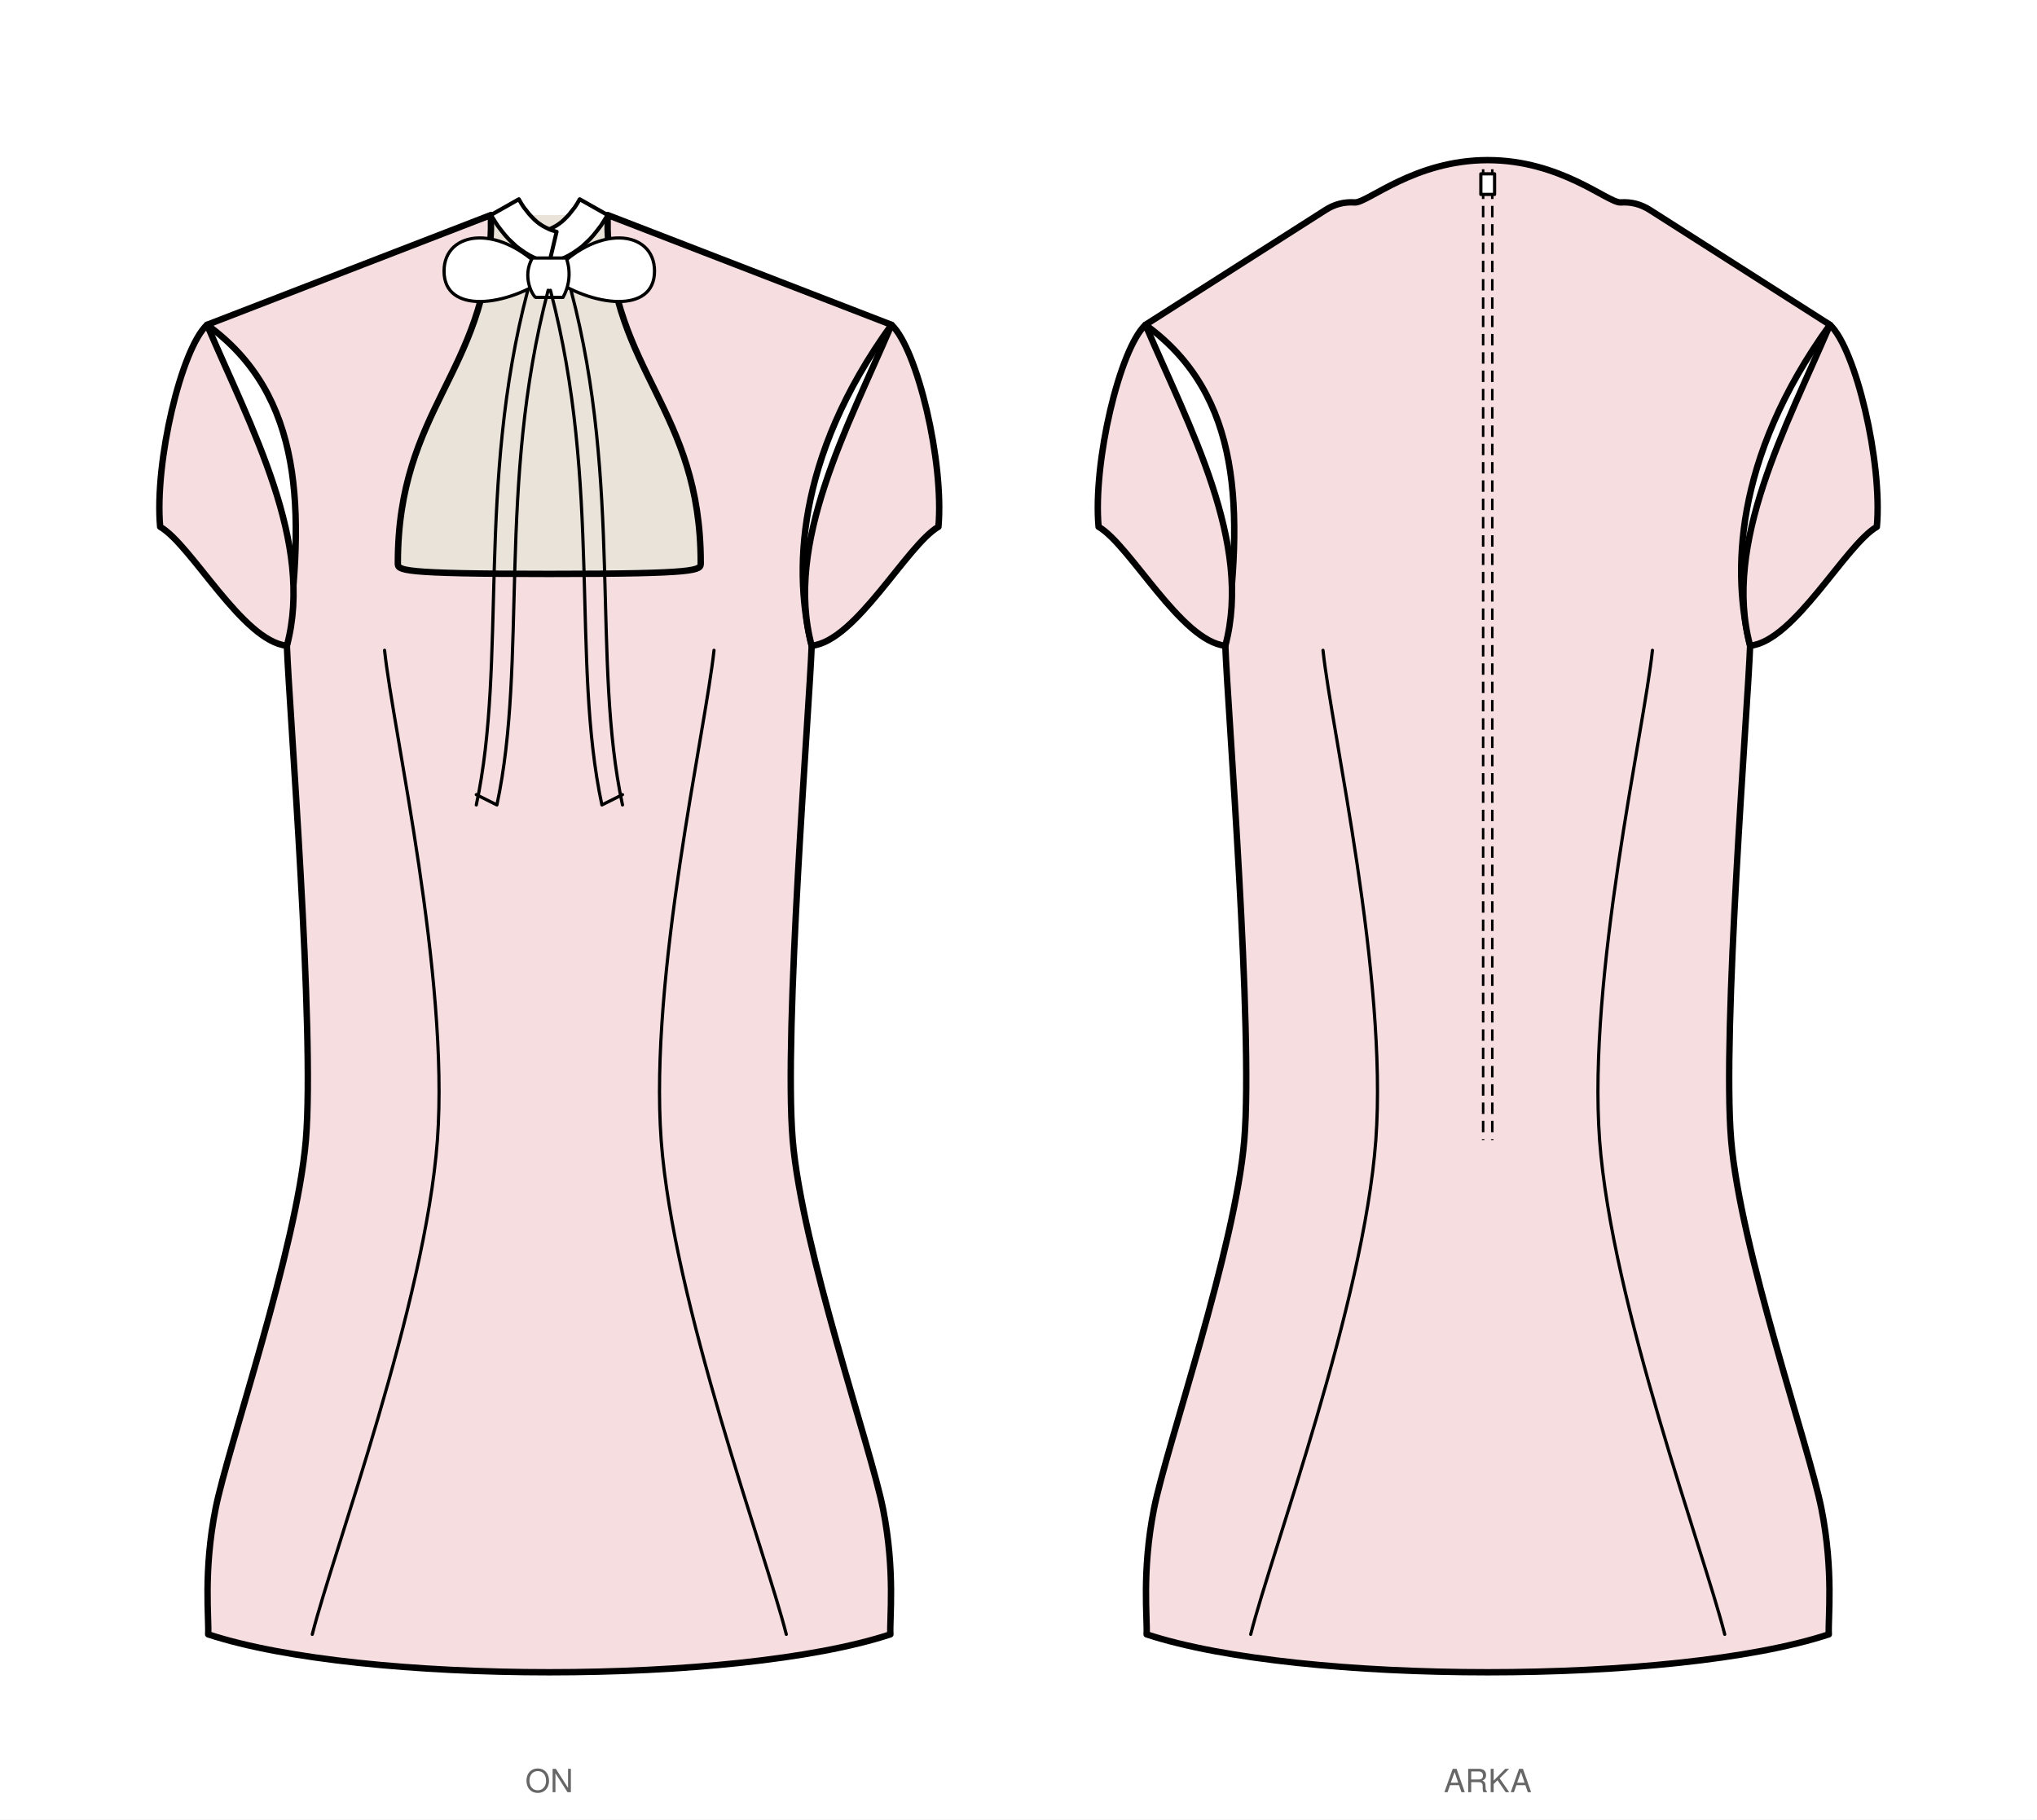
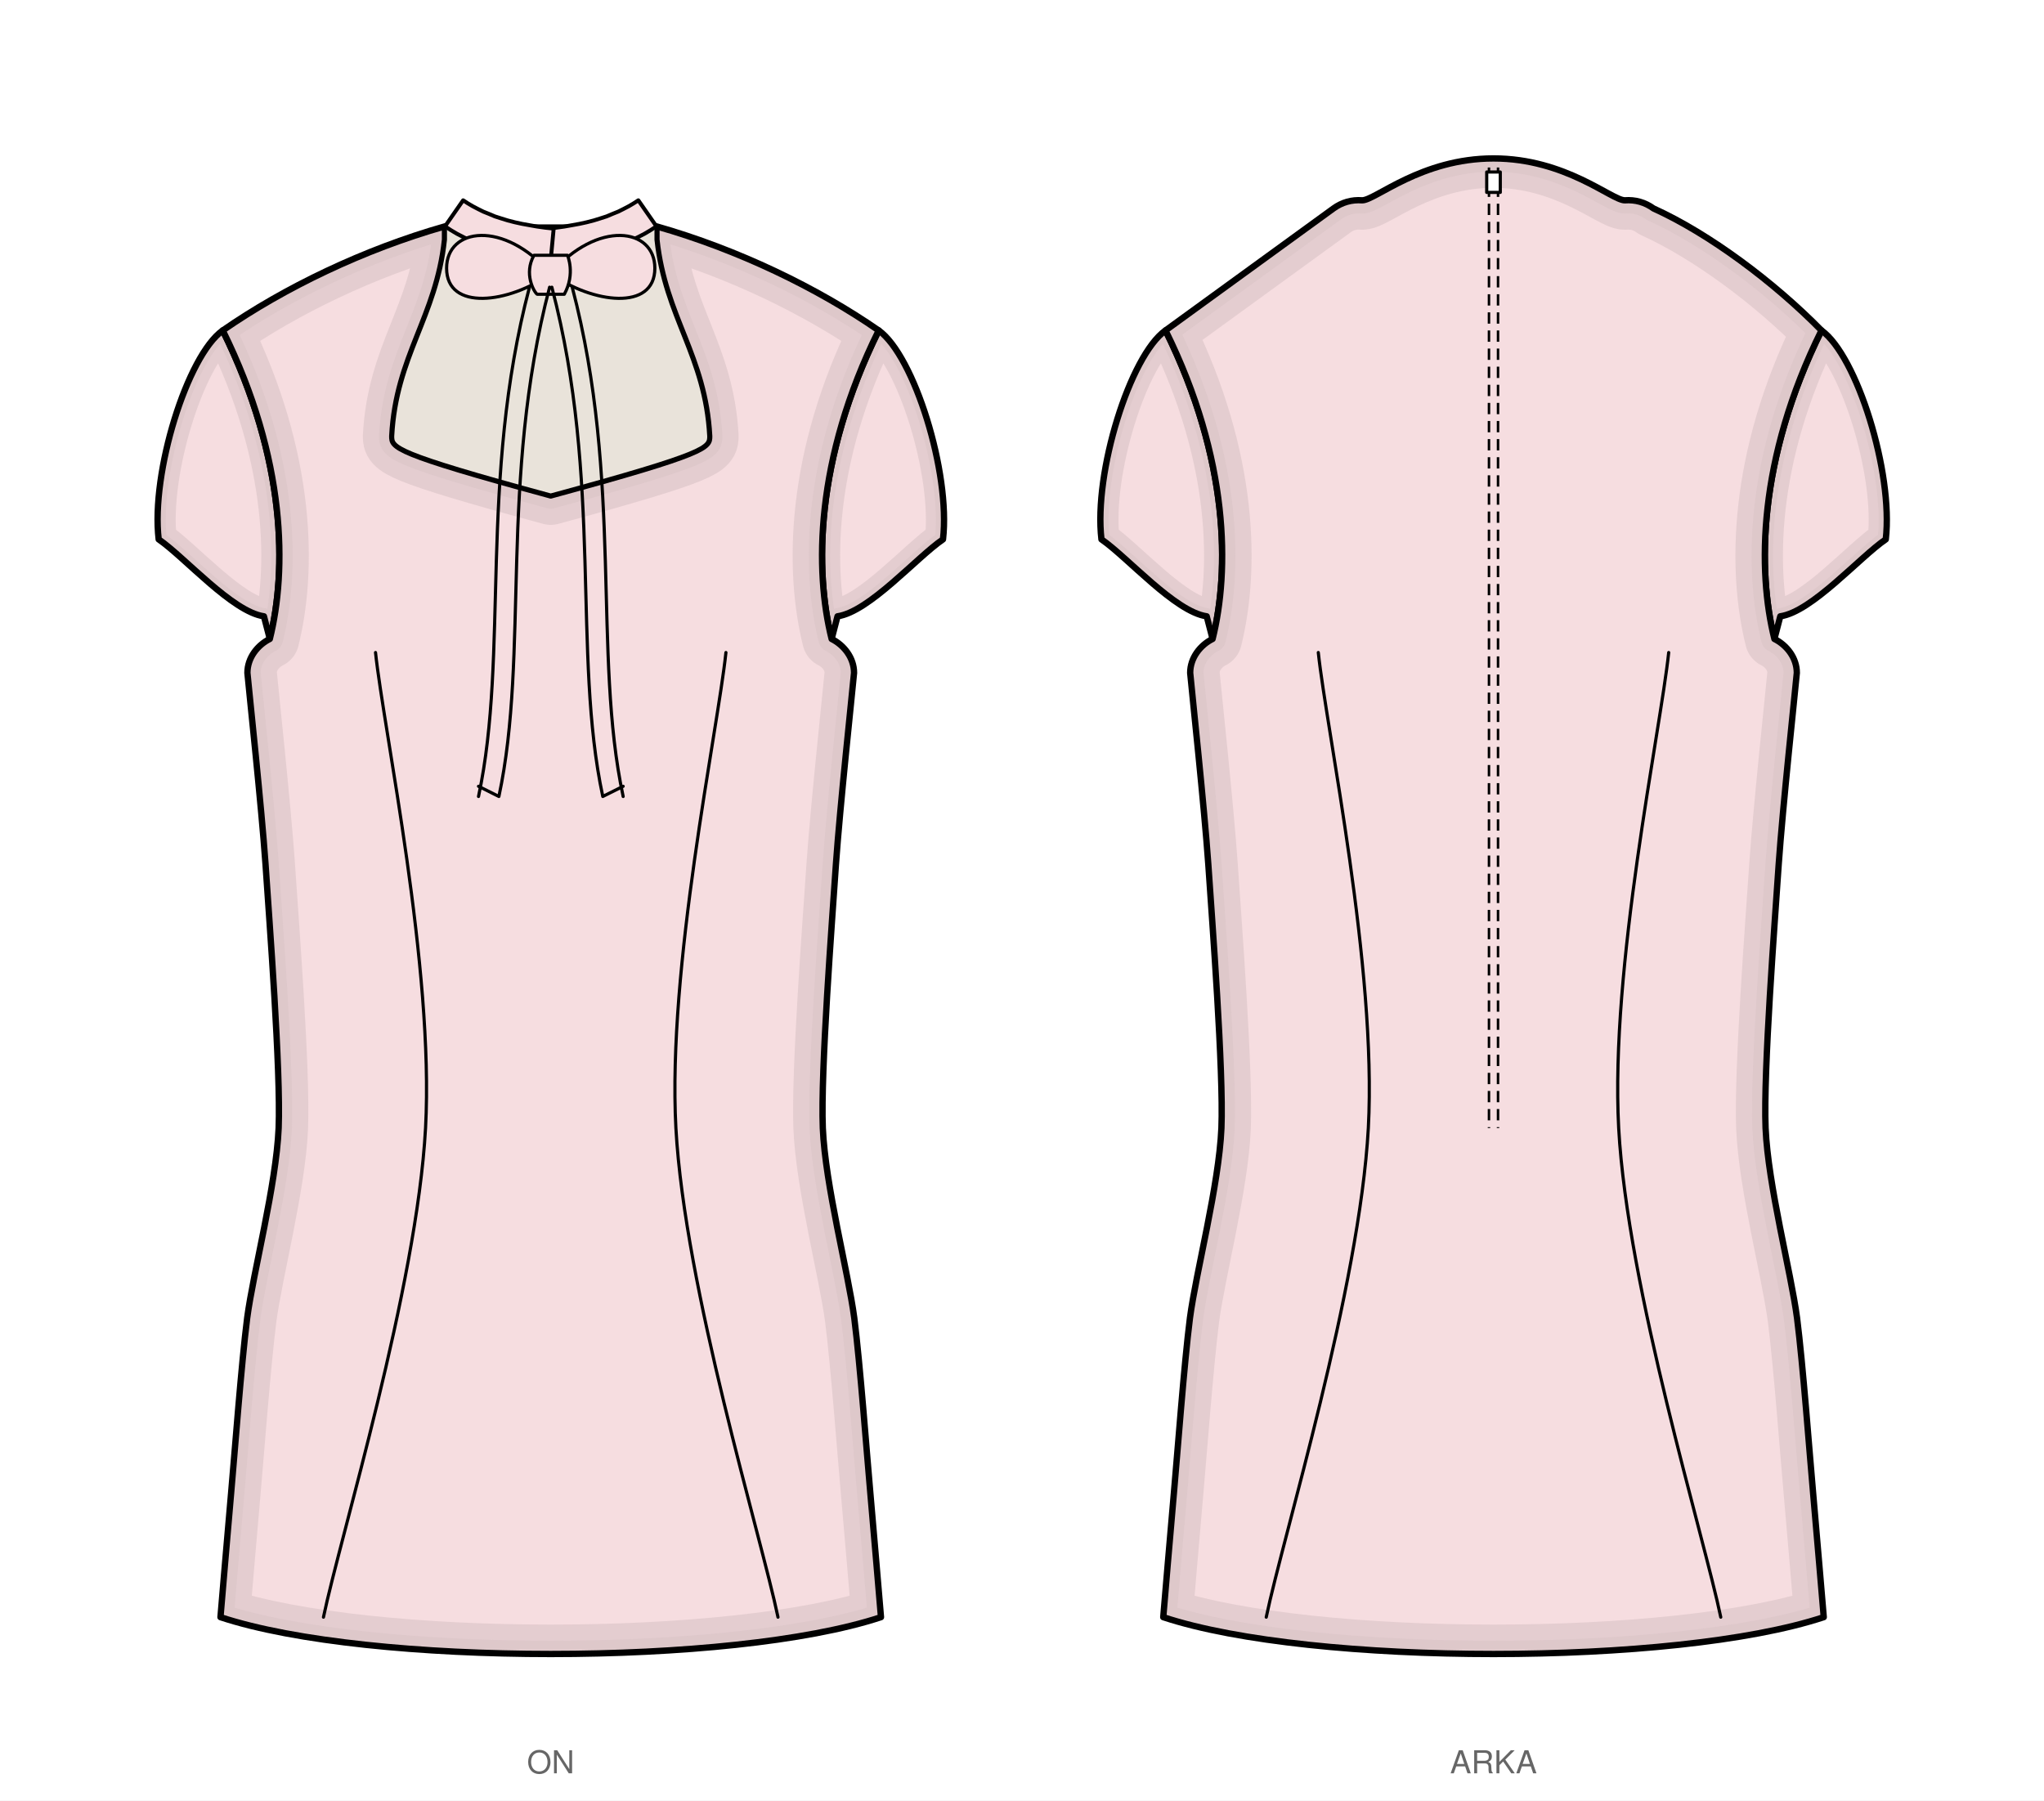
- <svg xmlns="http://www.w3.org/2000/svg" viewBox="0 0 890.4 795.5" width="890.4mm" height="795.5mm" data-siluet="v1" data-kaynak="8966a923dc6435a486e2c2d478de082db27dd674b1f401feff889bd11e55f903">
-   <rect width="890.4" height="795.5" fill="#fff" />
-   <g transform="translate(240.1 84.0)" data-gorunum="on">
-     <clipPath id="ten-on">
-       <path d="M 0.0 166.9 C 66.2 166.9 66.2 165.3 66.2 162.2 C 66.2 94.7 27.5 79.0 25.5 16.3 L 25.5 10.0 L -25.5 10.0 L -25.5 16.3 C -27.5 79.0 -66.2 94.7 -66.2 162.2 C -66.2 165.3 -66.2 166.9 0.0 166.9 Z" />
+ <svg xmlns="http://www.w3.org/2000/svg" viewBox="0 0 903.0 795.5" width="903.0mm" height="795.5mm" data-siluet="v1" data-kaynak="8966a923dc6435a486e2c2d478de082db27dd674b1f401feff889bd11e55f903">
+   <rect width="903.0" height="795.5" fill="#fff" />
+   <g transform="translate(243.3 84.0)" data-gorunum="on">
+     <clipPath id="kp-kolRon-1">
+       <path d="M 144.9 62.0 C 160.5 73.1 176.7 124.8 173.3 154.3 C 161.6 162.3 140.7 186.3 126.7 188.3 L 124.1 198.3 C 116.6 168.3 116.6 119.2 144.9 62.0 Z" />
    </clipPath>
-     <path d="M 0.0 166.9 C 66.2 166.9 66.2 165.3 66.2 162.2 C 66.2 94.7 27.5 79.0 25.5 16.3 L 25.5 10.0 L -25.5 10.0 L -25.5 16.3 C -27.5 79.0 -66.2 94.7 -66.2 162.2 C -66.2 165.3 -66.2 166.9 0.0 166.9 Z" fill="#e9e3da" stroke="none" clip-path="url(#ten-on)" />
-     <path d="M 0.0 166.9 C 66.2 166.9 66.2 165.3 66.2 162.2 C 66.2 94.7 27.5 79.0 25.5 16.3 L 25.5 10.0 L 149.6 58.0 C 107.0 116.9 107.0 167.4 114.7 198.3 C 113.7 225.7 102.4 366.6 106.4 414.4 C 110.4 462.2 140.5 548.4 145.9 575.7 C 151.3 603.1 148.7 623.6 149.1 630.5 C 82.0 652.6 -82.0 652.6 -149.1 630.5 C -148.7 623.6 -151.3 603.1 -145.9 575.7 C -140.5 548.4 -110.4 462.2 -106.4 414.4 C -102.4 366.6 -113.7 225.7 -114.7 198.3 C -107.0 139.4 -107.0 88.9 -149.6 58.0 L -25.5 10.0 L -25.5 16.3 C -27.5 79.0 -66.2 94.7 -66.2 162.2 C -66.2 165.3 -66.2 166.9 0.0 166.9 Z" fill="#f6dde0" stroke="#000" stroke-width="2.8" stroke-linejoin="round" stroke-linecap="round" />
-     <path d="M 149.6 58.0 C 160.9 68.6 172.6 118.0 170.1 146.3 C 156.3 154.3 134.1 196.3 114.7 198.3 C 102.7 153.4 130.4 102.9 149.6 58.0 Z" fill="#f6dde0" stroke="#000" stroke-width="2.8" stroke-linejoin="round" stroke-linecap="round" />
-     <path d="M -149.6 58.0 C -160.9 68.6 -172.6 118.0 -170.1 146.3 C -156.3 154.3 -134.1 196.3 -114.7 198.3 C -102.7 153.4 -130.4 102.9 -149.6 58.0 Z" fill="#f6dde0" stroke="#000" stroke-width="2.8" stroke-linejoin="round" stroke-linecap="round" />
-     <path d="M 72.0 200.3 C 68.2 236.0 43.7 342.7 48.9 414.4 C 54.2 486.1 94.5 594.5 103.6 630.5" fill="none" stroke="#000" stroke-width="1.4" stroke-linecap="round" />
-     <path d="M -72.0 200.3 C -68.2 236.0 -43.7 342.7 -48.9 414.4 C -54.2 486.1 -94.5 594.5 -103.6 630.5" fill="none" stroke="#000" stroke-width="1.4" stroke-linecap="round" />
-     <path d="M 0.0 30.9 L 2.2 30.3 L 4.4 29.6 L 6.5 28.7 L 8.5 27.7 L 10.5 26.5 L 12.4 25.2 L 14.3 23.8 L 16.0 22.2 L 17.8 20.5 L 19.4 18.7 L 21.0 16.7 L 22.6 14.6 L 24.0 12.4 L 25.5 10.0 L 13.3 3.1 L 12.2 5.0 L 11.1 6.7 L 9.9 8.2 L 8.8 9.6 L 7.7 10.8 L 6.5 12.0 L 5.4 13.0 L 4.2 13.9 L 3.0 14.7 L 1.9 15.3 L 0.7 15.9 L -0.6 16.5 L -1.9 16.9 L -3.2 17.3 Z" fill="#fff" stroke="#000" stroke-width="1.736" stroke-linejoin="round" stroke-linecap="round" />
-     <path d="M 0.0 30.9 L -2.2 30.3 L -4.4 29.6 L -6.5 28.7 L -8.5 27.7 L -10.5 26.5 L -12.4 25.2 L -14.3 23.8 L -16.0 22.2 L -17.8 20.5 L -19.4 18.7 L -21.0 16.7 L -22.6 14.6 L -24.0 12.4 L -25.5 10.0 L -13.3 3.1 L -12.2 5.0 L -11.1 6.7 L -9.9 8.2 L -8.8 9.6 L -7.7 10.8 L -6.5 12.0 L -5.4 13.0 L -4.2 13.9 L -3.0 14.7 L -1.9 15.3 L -0.7 15.9 L 0.6 16.5 L 1.9 16.9 L 3.2 17.3 Z" fill="#fff" stroke="#000" stroke-width="1.736" stroke-linejoin="round" stroke-linecap="round" />
-     <path d="M 0.0 36.9 C -20.7 13.0 -46.0 16.6 -46.0 34.5 C -46.0 53.6 -18.4 50.1 0.0 36.9 Z M 0.0 36.9 C 20.7 13.0 46.0 16.6 46.0 34.5 C 46.0 53.6 18.4 50.1 0.0 36.9 Z" fill="#fff" stroke="#000" stroke-width="1.4" stroke-linecap="round" stroke-linejoin="round" />
-     <path d="M -7.4 28.8 C -12.0 36.9 -7.4 45.0 -6.0 46.0 L 6.0 46.0 C 11.0 36.9 7.4 28.8 7.4 28.8 Z" fill="#fff" stroke="#000" stroke-width="1.4" stroke-linecap="round" stroke-linejoin="round" />
+     <path d="M 144.9 62.0 C 160.5 73.1 176.7 124.8 173.3 154.3 C 161.6 162.3 140.7 186.3 126.7 188.3 L 124.1 198.3 C 116.6 168.3 116.6 119.2 144.9 62.0 Z" fill="#f6dde0" stroke="none" />
+     <g clip-path="url(#kp-kolRon-1)">
+       <path d="M 144.9 62.0 C 160.5 73.1 176.7 124.8 173.3 154.3 C 161.6 162.3 140.7 186.3 126.7 188.3 L 124.1 198.3 C 116.6 168.3 116.6 119.2 144.9 62.0 Z" fill="none" stroke="#d6c0c3" stroke-width="16" stroke-linejoin="round" stroke-linecap="round" opacity="0.55" />
+       <path d="M 144.9 62.0 C 160.5 73.1 176.7 124.8 173.3 154.3 C 161.6 162.3 140.7 186.3 126.7 188.3 L 124.1 198.3 C 116.6 168.3 116.6 119.2 144.9 62.0 Z" fill="none" stroke="#d6c0c3" stroke-width="7.2" stroke-linejoin="round" stroke-linecap="round" opacity="0.45" />
+     </g>
+     <path d="M 144.9 62.0 C 160.5 73.1 176.7 124.8 173.3 154.3 C 161.6 162.3 140.7 186.3 126.7 188.3 L 124.1 198.3 C 116.6 168.3 116.6 119.2 144.9 62.0 Z" fill="none" stroke="#000" stroke-width="2.8" stroke-linejoin="round" stroke-linecap="round" />
+     <clipPath id="kp-kolLon-2">
+       <path d="M -144.9 62.0 C -160.5 73.1 -176.7 124.8 -173.2 154.3 C -161.6 162.3 -140.7 186.3 -126.7 188.3 L -124.1 198.3 C -116.6 168.3 -116.6 119.2 -144.9 62.0 Z" />
+     </clipPath>
+     <path d="M -144.9 62.0 C -160.5 73.1 -176.7 124.8 -173.2 154.3 C -161.6 162.3 -140.7 186.3 -126.7 188.3 L -124.1 198.3 C -116.6 168.3 -116.6 119.2 -144.9 62.0 Z" fill="#f6dde0" stroke="none" />
+     <g clip-path="url(#kp-kolLon-2)">
+       <path d="M -144.9 62.0 C -160.5 73.1 -176.7 124.8 -173.2 154.3 C -161.6 162.3 -140.7 186.3 -126.7 188.3 L -124.1 198.3 C -116.6 168.3 -116.6 119.2 -144.9 62.0 Z" fill="none" stroke="#d6c0c3" stroke-width="16" stroke-linejoin="round" stroke-linecap="round" opacity="0.55" />
+       <path d="M -144.9 62.0 C -160.5 73.1 -176.7 124.8 -173.2 154.3 C -161.6 162.3 -140.7 186.3 -126.7 188.3 L -124.1 198.3 C -116.6 168.3 -116.6 119.2 -144.9 62.0 Z" fill="none" stroke="#d6c0c3" stroke-width="7.2" stroke-linejoin="round" stroke-linecap="round" opacity="0.45" />
+     </g>
+     <path d="M -144.9 62.0 C -160.5 73.1 -176.7 124.8 -173.2 154.3 C -161.6 162.3 -140.7 186.3 -126.7 188.3 L -124.1 198.3 C -116.6 168.3 -116.6 119.2 -144.9 62.0 Z" fill="none" stroke="#000" stroke-width="2.8" stroke-linejoin="round" stroke-linecap="round" />
+     <clipPath id="kp-govdeon-0">
+       <path d="M 0.0 134.9 C 70.0 115.9 70.0 113.5 70.0 108.7 C 68.1 73.1 50.4 56.4 46.7 21.9 L 46.7 16.0 C 82.6 26.2 117.8 43.2 144.9 62.0 C 116.6 119.2 116.6 168.3 124.1 198.3 C 129.5 201.0 134.0 206.6 134.0 213.3 C 133.0 224.0 127.8 272.3 126.0 297.8 C 124.3 323.2 119.2 389.0 120.2 414.4 C 121.3 439.8 131.4 477.9 134.1 498.3 C 136.7 518.7 139.7 559.0 141.2 575.7 C 142.7 592.5 145.3 623.6 145.9 630.5 C 80.3 652.2 -80.3 652.2 -145.9 630.5 C -145.3 623.6 -142.7 592.5 -141.2 575.7 C -139.7 559.0 -136.7 518.7 -134.1 498.3 C -131.4 477.9 -121.3 439.8 -120.2 414.4 C -119.2 389.0 -124.3 323.2 -126.0 297.8 C -127.8 272.3 -133.0 224.0 -134.0 213.3 C -134.0 206.6 -129.5 201.0 -124.1 198.3 C -116.6 168.3 -116.6 119.2 -144.9 62.0 C -117.8 43.2 -82.6 26.2 -46.7 16.0 L -46.7 21.9 C -50.4 56.4 -68.1 73.1 -70.0 108.7 C -70.0 113.5 -70.0 115.9 0.0 134.9 Z" />
+     </clipPath>
+     <path d="M 0.0 134.9 C 70.0 115.9 70.0 113.5 70.0 108.7 C 68.1 73.1 50.4 56.4 46.7 21.9 L 46.7 16.0 C 82.6 26.2 117.8 43.2 144.9 62.0 C 116.6 119.2 116.6 168.3 124.1 198.3 C 129.5 201.0 134.0 206.6 134.0 213.3 C 133.0 224.0 127.8 272.3 126.0 297.8 C 124.3 323.2 119.2 389.0 120.2 414.4 C 121.3 439.8 131.4 477.9 134.1 498.3 C 136.7 518.7 139.7 559.0 141.2 575.7 C 142.7 592.5 145.3 623.6 145.9 630.5 C 80.3 652.2 -80.3 652.2 -145.9 630.5 C -145.3 623.6 -142.7 592.5 -141.2 575.7 C -139.7 559.0 -136.7 518.7 -134.1 498.3 C -131.4 477.9 -121.3 439.8 -120.2 414.4 C -119.2 389.0 -124.3 323.2 -126.0 297.8 C -127.8 272.3 -133.0 224.0 -134.0 213.3 C -134.0 206.6 -129.5 201.0 -124.1 198.3 C -116.6 168.3 -116.6 119.2 -144.9 62.0 C -117.8 43.2 -82.6 26.2 -46.7 16.0 L -46.7 21.9 C -50.4 56.4 -68.1 73.1 -70.0 108.7 C -70.0 113.5 -70.0 115.9 0.0 134.9 Z" fill="#f6dde0" stroke="none" />
+     <g clip-path="url(#kp-govdeon-0)">
+       <path d="M 0.0 134.9 C 70.0 115.9 70.0 113.5 70.0 108.7 C 68.1 73.1 50.4 56.4 46.7 21.9 L 46.7 16.0 C 82.6 26.2 117.8 43.2 144.9 62.0 C 116.6 119.2 116.6 168.3 124.1 198.3 C 129.5 201.0 134.0 206.6 134.0 213.3 C 133.0 224.0 127.8 272.3 126.0 297.8 C 124.3 323.2 119.2 389.0 120.2 414.4 C 121.3 439.8 131.4 477.9 134.1 498.3 C 136.7 518.7 139.7 559.0 141.2 575.7 C 142.7 592.5 145.3 623.6 145.9 630.5 C 80.3 652.2 -80.3 652.2 -145.9 630.5 C -145.3 623.6 -142.7 592.5 -141.2 575.7 C -139.7 559.0 -136.7 518.7 -134.1 498.3 C -131.4 477.9 -121.3 439.8 -120.2 414.4 C -119.2 389.0 -124.3 323.2 -126.0 297.8 C -127.8 272.3 -133.0 224.0 -134.0 213.3 C -134.0 206.6 -129.5 201.0 -124.1 198.3 C -116.6 168.3 -116.6 119.2 -144.9 62.0 C -117.8 43.2 -82.6 26.2 -46.7 16.0 L -46.7 21.9 C -50.4 56.4 -68.1 73.1 -70.0 108.7 C -70.0 113.5 -70.0 115.9 0.0 134.9 Z" fill="none" stroke="#d6c0c3" stroke-width="26" stroke-linejoin="round" stroke-linecap="round" opacity="0.55" />
+       <path d="M 0.0 134.9 C 70.0 115.9 70.0 113.5 70.0 108.7 C 68.1 73.1 50.4 56.4 46.7 21.9 L 46.7 16.0 C 82.6 26.2 117.8 43.2 144.9 62.0 C 116.6 119.2 116.6 168.3 124.1 198.3 C 129.5 201.0 134.0 206.6 134.0 213.3 C 133.0 224.0 127.8 272.3 126.0 297.8 C 124.3 323.2 119.2 389.0 120.2 414.4 C 121.3 439.8 131.4 477.9 134.1 498.3 C 136.7 518.7 139.7 559.0 141.2 575.7 C 142.7 592.5 145.3 623.6 145.9 630.5 C 80.3 652.2 -80.3 652.2 -145.9 630.5 C -145.3 623.6 -142.7 592.5 -141.2 575.7 C -139.7 559.0 -136.7 518.7 -134.1 498.3 C -131.4 477.9 -121.3 439.8 -120.2 414.4 C -119.2 389.0 -124.3 323.2 -126.0 297.8 C -127.8 272.3 -133.0 224.0 -134.0 213.3 C -134.0 206.6 -129.5 201.0 -124.1 198.3 C -116.6 168.3 -116.6 119.2 -144.9 62.0 C -117.8 43.2 -82.6 26.2 -46.7 16.0 L -46.7 21.9 C -50.4 56.4 -68.1 73.1 -70.0 108.7 C -70.0 113.5 -70.0 115.9 0.0 134.9 Z" fill="none" stroke="#d6c0c3" stroke-width="11.7" stroke-linejoin="round" stroke-linecap="round" opacity="0.45" />
+     </g>
+     <path d="M 0.0 134.9 C 70.0 115.9 70.0 113.5 70.0 108.7 C 68.1 73.1 50.4 56.4 46.7 21.9 L 46.7 16.0 C 82.6 26.2 117.8 43.2 144.9 62.0 C 116.6 119.2 116.6 168.3 124.1 198.3 C 129.5 201.0 134.0 206.6 134.0 213.3 C 133.0 224.0 127.8 272.3 126.0 297.8 C 124.3 323.2 119.2 389.0 120.2 414.4 C 121.3 439.8 131.4 477.9 134.1 498.3 C 136.7 518.7 139.7 559.0 141.2 575.7 C 142.7 592.5 145.3 623.6 145.9 630.5 C 80.3 652.2 -80.3 652.2 -145.9 630.5 C -145.3 623.6 -142.7 592.5 -141.2 575.7 C -139.7 559.0 -136.7 518.7 -134.1 498.3 C -131.4 477.9 -121.3 439.8 -120.2 414.4 C -119.2 389.0 -124.3 323.2 -126.0 297.8 C -127.8 272.3 -133.0 224.0 -134.0 213.3 C -134.0 206.6 -129.5 201.0 -124.1 198.3 C -116.6 168.3 -116.6 119.2 -144.9 62.0 C -117.8 43.2 -82.6 26.2 -46.7 16.0 L -46.7 21.9 C -50.4 56.4 -68.1 73.1 -70.0 108.7 C -70.0 113.5 -70.0 115.9 0.0 134.9 Z" fill="none" stroke="#000" stroke-width="2.8" stroke-linejoin="round" stroke-linecap="round" />
+     <path d="M 0.0 134.9 C 70.0 115.9 70.0 113.5 70.0 108.7 C 68.1 73.1 50.4 56.4 46.7 21.9 L 46.7 16.0 L -46.7 16.0 L -46.7 21.9 C -50.4 56.4 -68.1 73.1 -70.0 108.7 C -70.0 113.5 -70.0 115.9 0.0 134.9 Z" fill="#e9e3da" stroke="#000" stroke-width="1.736" stroke-linejoin="round" stroke-linecap="round" />
+     <path d="M 77.4 204.3 C 73.7 239.3 51.5 343.4 55.3 414.4 C 59.2 485.4 92.9 594.5 100.4 630.5" fill="none" stroke="#000" stroke-width="1.4" stroke-linecap="round" />
+     <path d="M -77.4 204.3 C -73.7 239.3 -51.5 343.4 -55.3 414.4 C -59.2 485.4 -92.9 594.5 -100.4 630.5" fill="none" stroke="#000" stroke-width="1.4" stroke-linecap="round" />
+     <path d="M 0.0 30.9 L 4.1 30.5 L 8.0 29.9 L 11.9 29.3 L 15.6 28.6 L 19.2 27.8 L 22.7 26.8 L 26.1 25.8 L 29.4 24.7 L 32.6 23.5 L 35.6 22.2 L 38.5 20.8 L 41.4 19.3 L 44.1 17.7 L 46.7 16.0 L 38.7 4.5 L 36.7 5.8 L 34.5 7.1 L 32.2 8.3 L 29.8 9.5 L 27.3 10.5 L 24.7 11.6 L 21.9 12.5 L 19.0 13.4 L 15.9 14.2 L 12.7 14.9 L 9.4 15.5 L 6.0 16.1 L 2.4 16.6 L -1.3 17.0 Z" fill="#f6dde0" stroke="#000" stroke-width="1.736" stroke-linejoin="round" stroke-linecap="round" />
+     <path d="M 0.0 30.9 L -4.1 30.5 L -8.0 29.9 L -11.9 29.3 L -15.6 28.6 L -19.2 27.8 L -22.7 26.8 L -26.1 25.8 L -29.4 24.7 L -32.6 23.5 L -35.6 22.2 L -38.5 20.8 L -41.4 19.3 L -44.1 17.7 L -46.7 16.0 L -38.7 4.5 L -36.7 5.8 L -34.5 7.1 L -32.2 8.3 L -29.8 9.5 L -27.3 10.5 L -24.7 11.6 L -21.9 12.5 L -19.0 13.4 L -15.9 14.2 L -12.7 14.9 L -9.4 15.5 L -6.0 16.1 L -2.4 16.6 L 1.3 17.0 Z" fill="#f6dde0" stroke="#000" stroke-width="1.736" stroke-linejoin="round" stroke-linecap="round" />
+     <path d="M 0.0 36.9 C -20.7 13.0 -46.0 16.6 -46.0 34.5 C -46.0 53.6 -18.4 50.1 0.0 36.9 Z M 0.0 36.9 C 20.7 13.0 46.0 16.6 46.0 34.5 C 46.0 53.6 18.4 50.1 0.0 36.9 Z" fill="#f6dde0" stroke="#000" stroke-width="1.4" stroke-linecap="round" stroke-linejoin="round" />
+     <path d="M -7.4 28.8 C -12.0 36.9 -7.4 45.0 -6.0 46.0 L 6.0 46.0 C 11.0 36.9 7.4 28.8 7.4 28.8 Z" fill="#f6dde0" stroke="#000" stroke-width="1.4" stroke-linecap="round" stroke-linejoin="round" />
    <path d="M -0.5 42.9 C -22.9 128.4 -9.4 204.9 -22.9 267.9 M -9.4 42.9 C -31.9 128.4 -18.4 204.9 -31.9 267.9 M -22.9 267.9 L -31.9 263.4 M 0.5 42.9 C 23.0 128.4 9.5 204.9 23.0 267.9 M 9.5 42.9 C 32.0 128.4 18.5 204.9 32.0 267.9 M 23.0 267.9 L 32.0 263.4" fill="none" stroke="#000" stroke-width="1.4" stroke-linecap="round" stroke-linejoin="round" />
  </g>
-   <text x="240.1" y="783.5" font-family="Helvetica, Arial, sans-serif" font-size="14" text-anchor="middle" fill="#666">ON</text>
-   <g transform="translate(650.3 84.0)" data-gorunum="arka">
-     <path d="M 0.0 -14.0 C 31.9 -14.0 52.2 4.5 58.0 4.5 Q 65.0 4.0 70.9 7.8 L 149.6 58.0 C 107.0 116.9 107.0 167.4 114.7 198.3 C 113.7 225.7 102.4 366.6 106.4 414.4 C 110.4 462.2 140.5 548.4 145.9 575.7 C 151.3 603.1 148.7 623.6 149.1 630.5 C 82.0 652.6 -82.0 652.6 -149.1 630.5 C -148.7 623.6 -151.3 603.1 -145.9 575.7 C -140.5 548.4 -110.4 462.2 -106.4 414.4 C -102.4 366.6 -113.7 225.7 -114.7 198.3 C -107.0 139.4 -107.0 88.9 -149.6 58.0 L -70.9 7.8 Q -65.0 4.0 -58.0 4.5 C -52.2 4.5 -31.9 -14.0 0.0 -14.0 Z" fill="#f6dde0" stroke="#000" stroke-width="2.8" stroke-linejoin="round" stroke-linecap="round" />
-     <path d="M 149.6 58.0 C 160.9 68.6 172.6 118.0 170.1 146.3 C 156.3 154.3 134.1 196.3 114.7 198.3 C 102.7 153.4 130.4 102.9 149.6 58.0 Z" fill="#f6dde0" stroke="#000" stroke-width="2.8" stroke-linejoin="round" stroke-linecap="round" />
-     <path d="M -149.6 58.0 C -160.9 68.6 -172.6 118.0 -170.1 146.3 C -156.3 154.3 -134.1 196.3 -114.7 198.3 C -102.7 153.4 -130.4 102.9 -149.6 58.0 Z" fill="#f6dde0" stroke="#000" stroke-width="2.8" stroke-linejoin="round" stroke-linecap="round" />
+   <text x="243.3" y="783.5" font-family="Helvetica, Arial, sans-serif" font-size="14" text-anchor="middle" fill="#666">ON</text>
+   <g transform="translate(659.8 84.0)" data-gorunum="arka">
+     <clipPath id="kp-kolRarka-4">
+       <path d="M 144.9 62.0 C 160.5 73.1 176.7 124.8 173.3 154.3 C 161.6 162.3 140.7 186.3 126.7 188.3 L 124.1 198.3 C 116.6 168.3 116.6 119.2 144.9 62.0 Z" />
+     </clipPath>
+     <path d="M 144.9 62.0 C 160.5 73.1 176.7 124.8 173.3 154.3 C 161.6 162.3 140.7 186.3 126.7 188.3 L 124.1 198.3 C 116.6 168.3 116.6 119.2 144.9 62.0 Z" fill="#f6dde0" stroke="none" />
+     <g clip-path="url(#kp-kolRarka-4)">
+       <path d="M 144.9 62.0 C 160.5 73.1 176.7 124.8 173.3 154.3 C 161.6 162.3 140.7 186.3 126.7 188.3 L 124.1 198.3 C 116.6 168.3 116.6 119.2 144.9 62.0 Z" fill="none" stroke="#d6c0c3" stroke-width="16" stroke-linejoin="round" stroke-linecap="round" opacity="0.55" />
+       <path d="M 144.9 62.0 C 160.5 73.1 176.7 124.8 173.3 154.3 C 161.6 162.3 140.7 186.3 126.7 188.3 L 124.1 198.3 C 116.6 168.3 116.6 119.2 144.9 62.0 Z" fill="none" stroke="#d6c0c3" stroke-width="7.2" stroke-linejoin="round" stroke-linecap="round" opacity="0.45" />
+     </g>
+     <path d="M 144.9 62.0 C 160.5 73.1 176.7 124.8 173.3 154.3 C 161.6 162.3 140.7 186.3 126.7 188.3 L 124.1 198.3 C 116.6 168.3 116.6 119.2 144.9 62.0 Z" fill="none" stroke="#000" stroke-width="2.8" stroke-linejoin="round" stroke-linecap="round" />
+     <clipPath id="kp-kolLarka-5">
+       <path d="M -144.9 62.0 C -160.5 73.1 -176.7 124.8 -173.2 154.3 C -161.6 162.3 -140.7 186.3 -126.7 188.3 L -124.1 198.3 C -116.6 168.3 -116.6 119.2 -144.9 62.0 Z" />
+     </clipPath>
+     <path d="M -144.9 62.0 C -160.5 73.1 -176.7 124.8 -173.2 154.3 C -161.6 162.3 -140.7 186.3 -126.7 188.3 L -124.1 198.3 C -116.6 168.3 -116.6 119.2 -144.9 62.0 Z" fill="#f6dde0" stroke="none" />
+     <g clip-path="url(#kp-kolLarka-5)">
+       <path d="M -144.9 62.0 C -160.5 73.1 -176.7 124.8 -173.2 154.3 C -161.6 162.3 -140.7 186.3 -126.7 188.3 L -124.1 198.3 C -116.6 168.3 -116.6 119.2 -144.9 62.0 Z" fill="none" stroke="#d6c0c3" stroke-width="16" stroke-linejoin="round" stroke-linecap="round" opacity="0.55" />
+       <path d="M -144.9 62.0 C -160.5 73.1 -176.7 124.8 -173.2 154.3 C -161.6 162.3 -140.7 186.3 -126.7 188.3 L -124.1 198.3 C -116.6 168.3 -116.6 119.2 -144.9 62.0 Z" fill="none" stroke="#d6c0c3" stroke-width="7.2" stroke-linejoin="round" stroke-linecap="round" opacity="0.45" />
+     </g>
+     <path d="M -144.9 62.0 C -160.5 73.1 -176.7 124.8 -173.2 154.3 C -161.6 162.3 -140.7 186.3 -126.7 188.3 L -124.1 198.3 C -116.6 168.3 -116.6 119.2 -144.9 62.0 Z" fill="none" stroke="#000" stroke-width="2.8" stroke-linejoin="round" stroke-linecap="round" />
+     <clipPath id="kp-govdearka-3">
+       <path d="M 0.0 -14.0 C 31.9 -14.0 52.2 4.5 58.0 4.5 Q 65.0 4.0 70.7 8.1 C 95.4 19.3 123.9 40.6 144.9 62.0 C 116.6 119.2 116.6 168.3 124.1 198.3 C 129.5 201.0 134.0 206.6 134.0 213.3 C 133.0 224.0 127.8 272.3 126.0 297.8 C 124.3 323.2 119.2 389.0 120.2 414.4 C 121.3 439.8 131.4 477.9 134.1 498.3 C 136.7 518.7 139.7 559.0 141.2 575.7 C 142.7 592.5 145.3 623.6 145.9 630.5 C 80.3 652.2 -80.3 652.2 -145.9 630.5 C -145.3 623.6 -142.7 592.5 -141.2 575.7 C -139.7 559.0 -136.7 518.7 -134.1 498.3 C -131.4 477.9 -121.3 439.8 -120.2 414.4 C -119.2 389.0 -124.3 323.2 -126.0 297.8 C -127.8 272.3 -133.0 224.0 -134.0 213.3 C -134.0 206.6 -129.5 201.0 -124.1 198.3 C -116.6 168.3 -116.6 119.2 -144.9 62.0 L -70.7 8.1 Q -65.0 4.0 -58.0 4.5 C -52.2 4.5 -31.9 -14.0 0.0 -14.0 Z" />
+     </clipPath>
+     <path d="M 0.0 -14.0 C 31.9 -14.0 52.2 4.5 58.0 4.5 Q 65.0 4.0 70.7 8.1 C 95.4 19.3 123.9 40.6 144.9 62.0 C 116.6 119.2 116.6 168.3 124.1 198.3 C 129.5 201.0 134.0 206.6 134.0 213.3 C 133.0 224.0 127.8 272.3 126.0 297.8 C 124.3 323.2 119.2 389.0 120.2 414.4 C 121.3 439.8 131.4 477.9 134.1 498.3 C 136.7 518.7 139.7 559.0 141.2 575.7 C 142.7 592.5 145.3 623.6 145.9 630.5 C 80.3 652.2 -80.3 652.2 -145.9 630.5 C -145.3 623.6 -142.7 592.5 -141.2 575.7 C -139.7 559.0 -136.7 518.7 -134.1 498.3 C -131.4 477.9 -121.3 439.8 -120.2 414.4 C -119.2 389.0 -124.3 323.2 -126.0 297.8 C -127.8 272.3 -133.0 224.0 -134.0 213.3 C -134.0 206.6 -129.5 201.0 -124.1 198.3 C -116.6 168.3 -116.6 119.2 -144.9 62.0 L -70.7 8.1 Q -65.0 4.0 -58.0 4.5 C -52.2 4.5 -31.9 -14.0 0.0 -14.0 Z" fill="#f6dde0" stroke="none" />
+     <g clip-path="url(#kp-govdearka-3)">
+       <path d="M 0.0 -14.0 C 31.9 -14.0 52.2 4.5 58.0 4.5 Q 65.0 4.0 70.7 8.1 C 95.4 19.3 123.9 40.6 144.9 62.0 C 116.6 119.2 116.6 168.3 124.1 198.3 C 129.5 201.0 134.0 206.6 134.0 213.3 C 133.0 224.0 127.8 272.3 126.0 297.8 C 124.3 323.2 119.2 389.0 120.2 414.4 C 121.3 439.8 131.4 477.9 134.1 498.3 C 136.7 518.7 139.7 559.0 141.2 575.7 C 142.7 592.5 145.3 623.6 145.9 630.5 C 80.3 652.2 -80.3 652.2 -145.9 630.5 C -145.3 623.6 -142.7 592.5 -141.2 575.7 C -139.7 559.0 -136.7 518.7 -134.1 498.3 C -131.4 477.9 -121.3 439.8 -120.2 414.4 C -119.2 389.0 -124.3 323.2 -126.0 297.8 C -127.8 272.3 -133.0 224.0 -134.0 213.3 C -134.0 206.6 -129.5 201.0 -124.1 198.3 C -116.6 168.3 -116.6 119.2 -144.9 62.0 L -70.7 8.1 Q -65.0 4.0 -58.0 4.5 C -52.2 4.5 -31.9 -14.0 0.0 -14.0 Z" fill="none" stroke="#d6c0c3" stroke-width="26" stroke-linejoin="round" stroke-linecap="round" opacity="0.55" />
+       <path d="M 0.0 -14.0 C 31.9 -14.0 52.2 4.5 58.0 4.5 Q 65.0 4.0 70.7 8.1 C 95.4 19.3 123.9 40.6 144.9 62.0 C 116.6 119.2 116.6 168.3 124.1 198.3 C 129.5 201.0 134.0 206.6 134.0 213.3 C 133.0 224.0 127.8 272.3 126.0 297.8 C 124.3 323.2 119.2 389.0 120.2 414.4 C 121.3 439.8 131.4 477.9 134.1 498.3 C 136.7 518.7 139.7 559.0 141.2 575.7 C 142.7 592.5 145.3 623.6 145.9 630.5 C 80.3 652.2 -80.3 652.2 -145.9 630.5 C -145.3 623.6 -142.7 592.5 -141.2 575.7 C -139.7 559.0 -136.7 518.7 -134.1 498.3 C -131.4 477.9 -121.3 439.8 -120.2 414.4 C -119.2 389.0 -124.3 323.2 -126.0 297.8 C -127.8 272.3 -133.0 224.0 -134.0 213.3 C -134.0 206.6 -129.5 201.0 -124.1 198.3 C -116.6 168.3 -116.6 119.2 -144.9 62.0 L -70.7 8.1 Q -65.0 4.0 -58.0 4.5 C -52.2 4.5 -31.9 -14.0 0.0 -14.0 Z" fill="none" stroke="#d6c0c3" stroke-width="11.7" stroke-linejoin="round" stroke-linecap="round" opacity="0.45" />
+     </g>
+     <path d="M 0.0 -14.0 C 31.9 -14.0 52.2 4.5 58.0 4.5 Q 65.0 4.0 70.7 8.1 C 95.4 19.3 123.9 40.6 144.9 62.0 C 116.6 119.2 116.6 168.3 124.1 198.3 C 129.5 201.0 134.0 206.6 134.0 213.3 C 133.0 224.0 127.8 272.3 126.0 297.8 C 124.3 323.2 119.2 389.0 120.2 414.4 C 121.3 439.8 131.4 477.9 134.1 498.3 C 136.7 518.7 139.7 559.0 141.2 575.7 C 142.7 592.5 145.3 623.6 145.9 630.5 C 80.3 652.2 -80.3 652.2 -145.9 630.5 C -145.3 623.6 -142.7 592.5 -141.2 575.7 C -139.7 559.0 -136.7 518.7 -134.1 498.3 C -131.4 477.9 -121.3 439.8 -120.2 414.4 C -119.2 389.0 -124.3 323.2 -126.0 297.8 C -127.8 272.3 -133.0 224.0 -134.0 213.3 C -134.0 206.6 -129.5 201.0 -124.1 198.3 C -116.6 168.3 -116.6 119.2 -144.9 62.0 L -70.7 8.1 Q -65.0 4.0 -58.0 4.5 C -52.2 4.5 -31.9 -14.0 0.0 -14.0 Z" fill="none" stroke="#000" stroke-width="2.8" stroke-linejoin="round" stroke-linecap="round" />
    <path d="M -2.0 -10.0 L -2.0 414.4 M 2.0 -10.0 L 2.0 414.4" fill="none" stroke="#000" stroke-width="1.1" stroke-dasharray="5,3" />
    <rect x="-3.0" y="-8.0" width="6" height="9" fill="#fff" stroke="#000" stroke-width="1.4" stroke-linecap="round" stroke-linejoin="round" />
-     <path d="M 72.0 200.3 C 68.2 236.0 43.7 342.7 48.9 414.4 C 54.2 486.1 94.5 594.5 103.6 630.5" fill="none" stroke="#000" stroke-width="1.4" stroke-linecap="round" />
-     <path d="M -72.0 200.3 C -68.2 236.0 -43.7 342.7 -48.9 414.4 C -54.2 486.1 -94.5 594.5 -103.6 630.5" fill="none" stroke="#000" stroke-width="1.4" stroke-linecap="round" />
+     <path d="M 77.4 204.3 C 73.7 239.3 51.5 343.4 55.3 414.4 C 59.2 485.4 92.9 594.5 100.4 630.5" fill="none" stroke="#000" stroke-width="1.4" stroke-linecap="round" />
+     <path d="M -77.4 204.3 C -73.7 239.3 -51.5 343.4 -55.3 414.4 C -59.2 485.4 -92.9 594.5 -100.4 630.5" fill="none" stroke="#000" stroke-width="1.4" stroke-linecap="round" />
  </g>
-   <text x="650.3" y="783.5" font-family="Helvetica, Arial, sans-serif" font-size="14" text-anchor="middle" fill="#666">ARKA</text>
+   <text x="659.8" y="783.5" font-family="Helvetica, Arial, sans-serif" font-size="14" text-anchor="middle" fill="#666">ARKA</text>
</svg>
